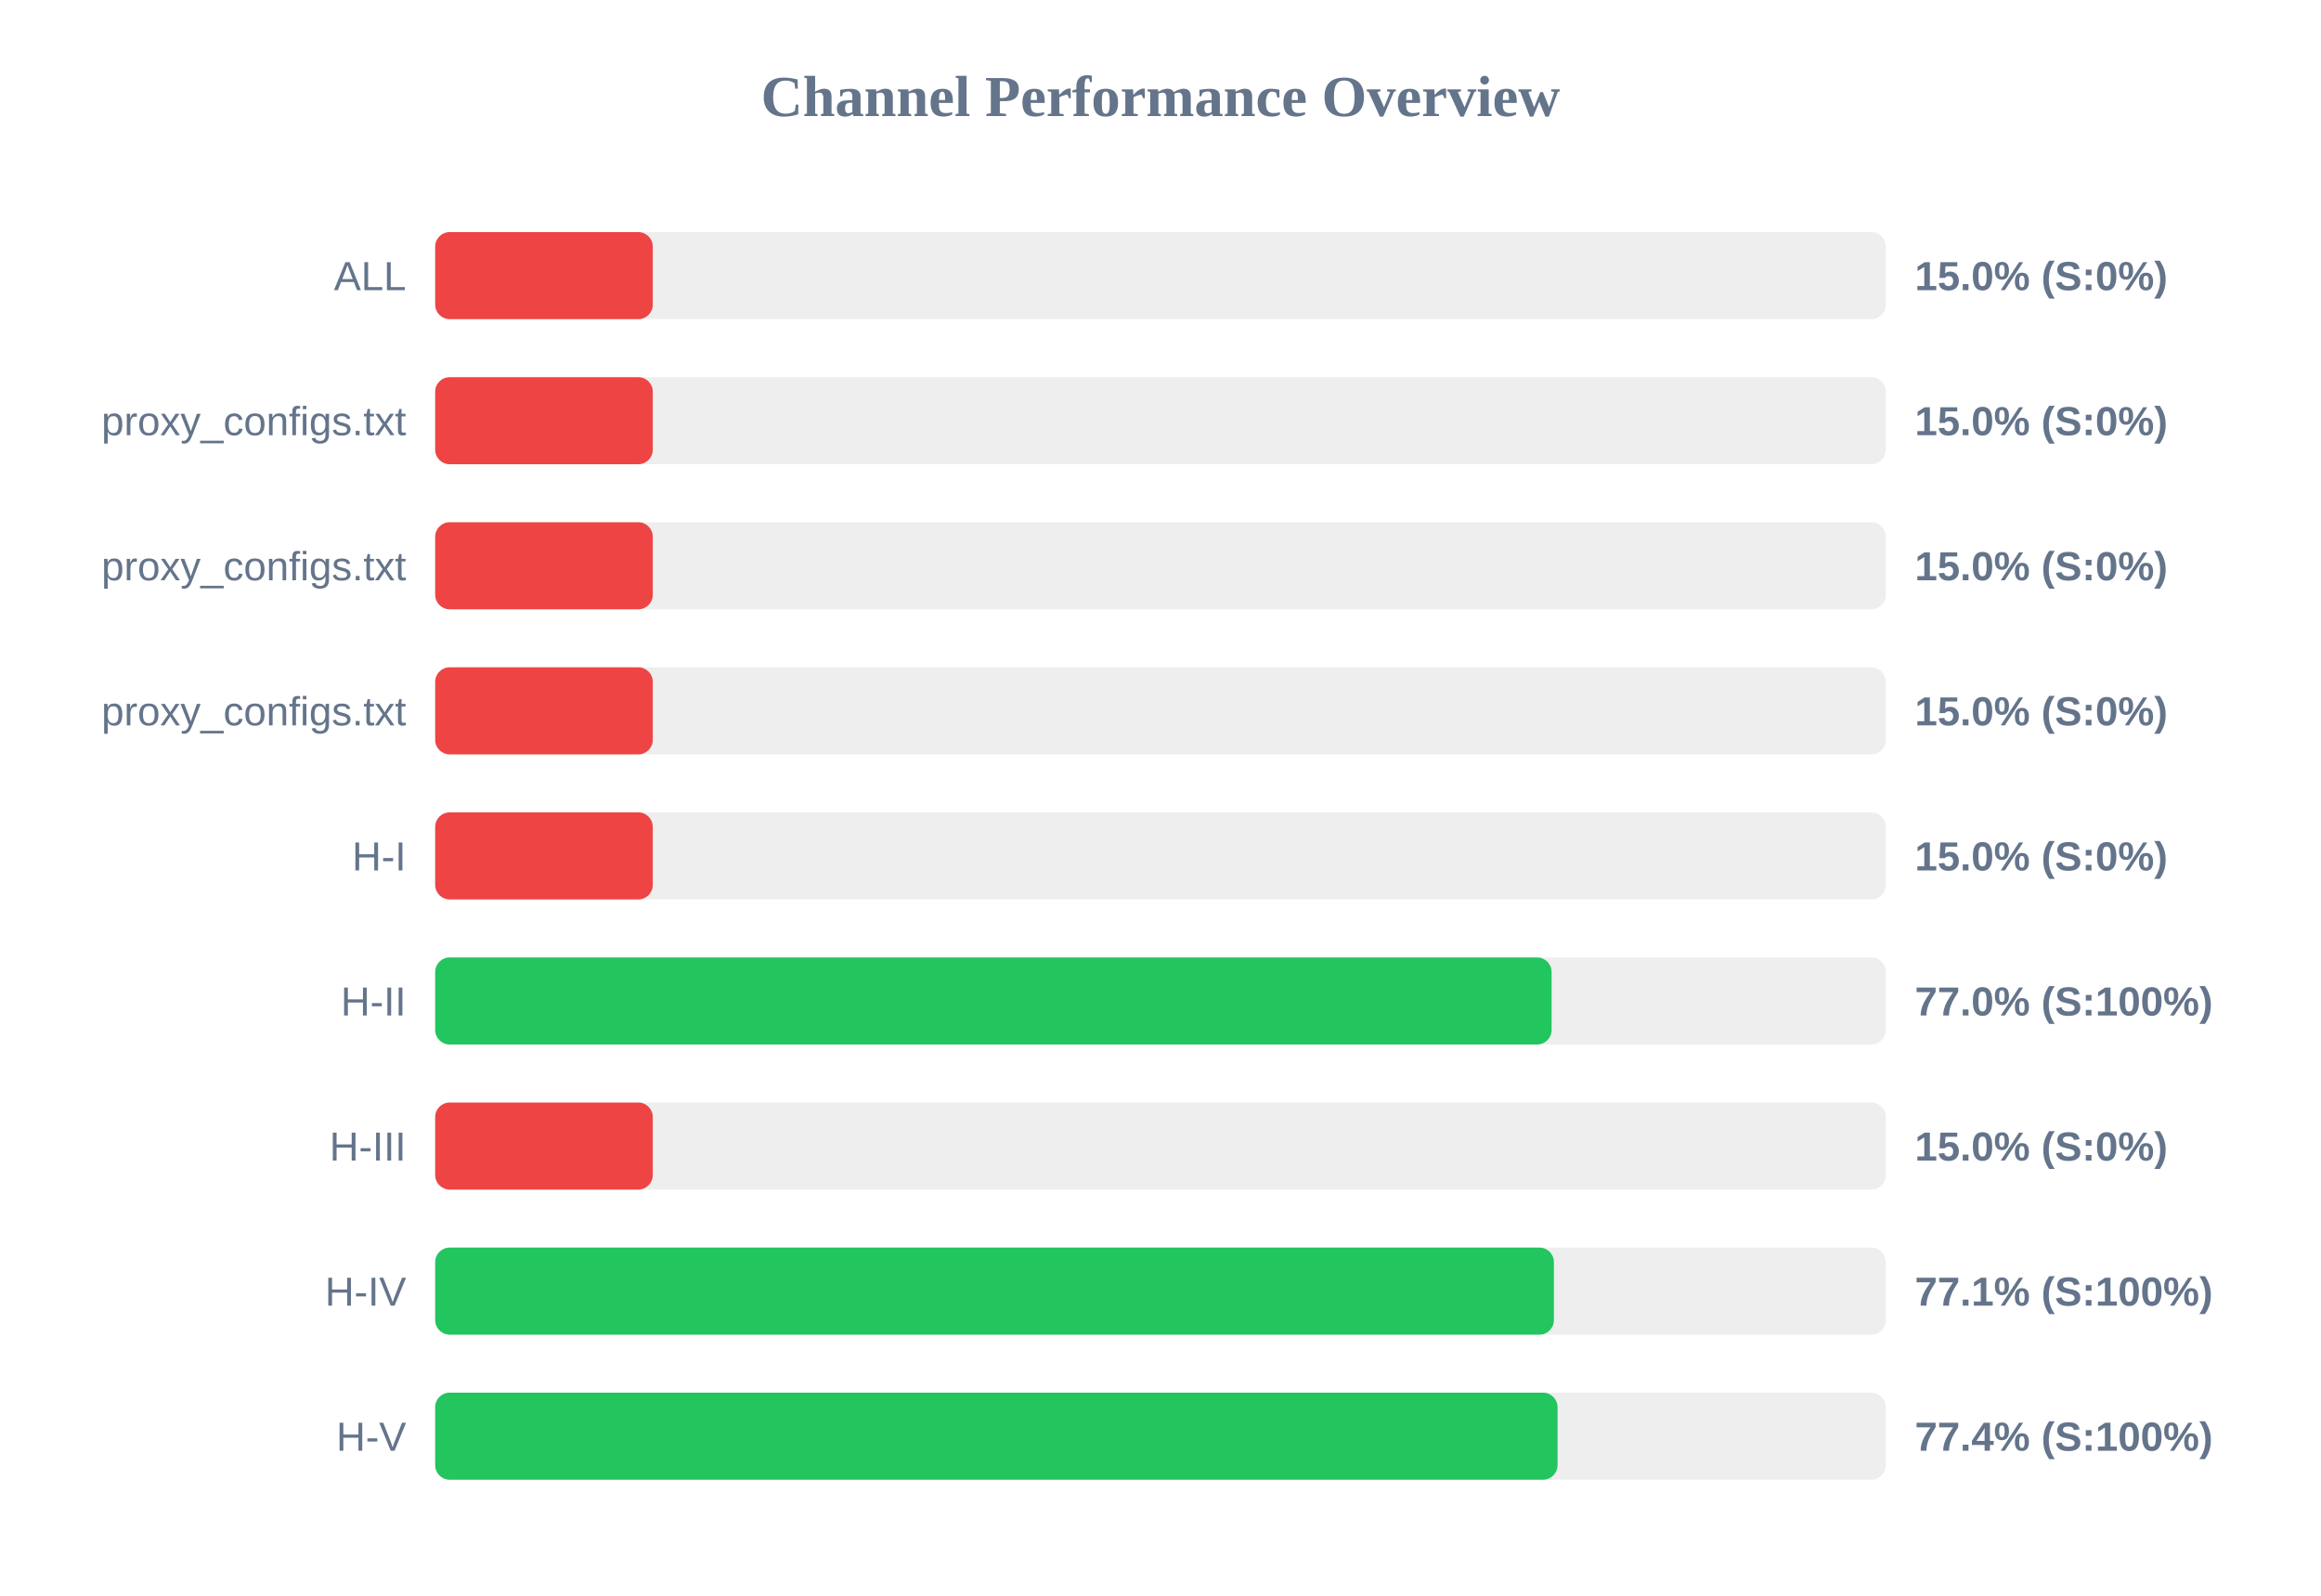
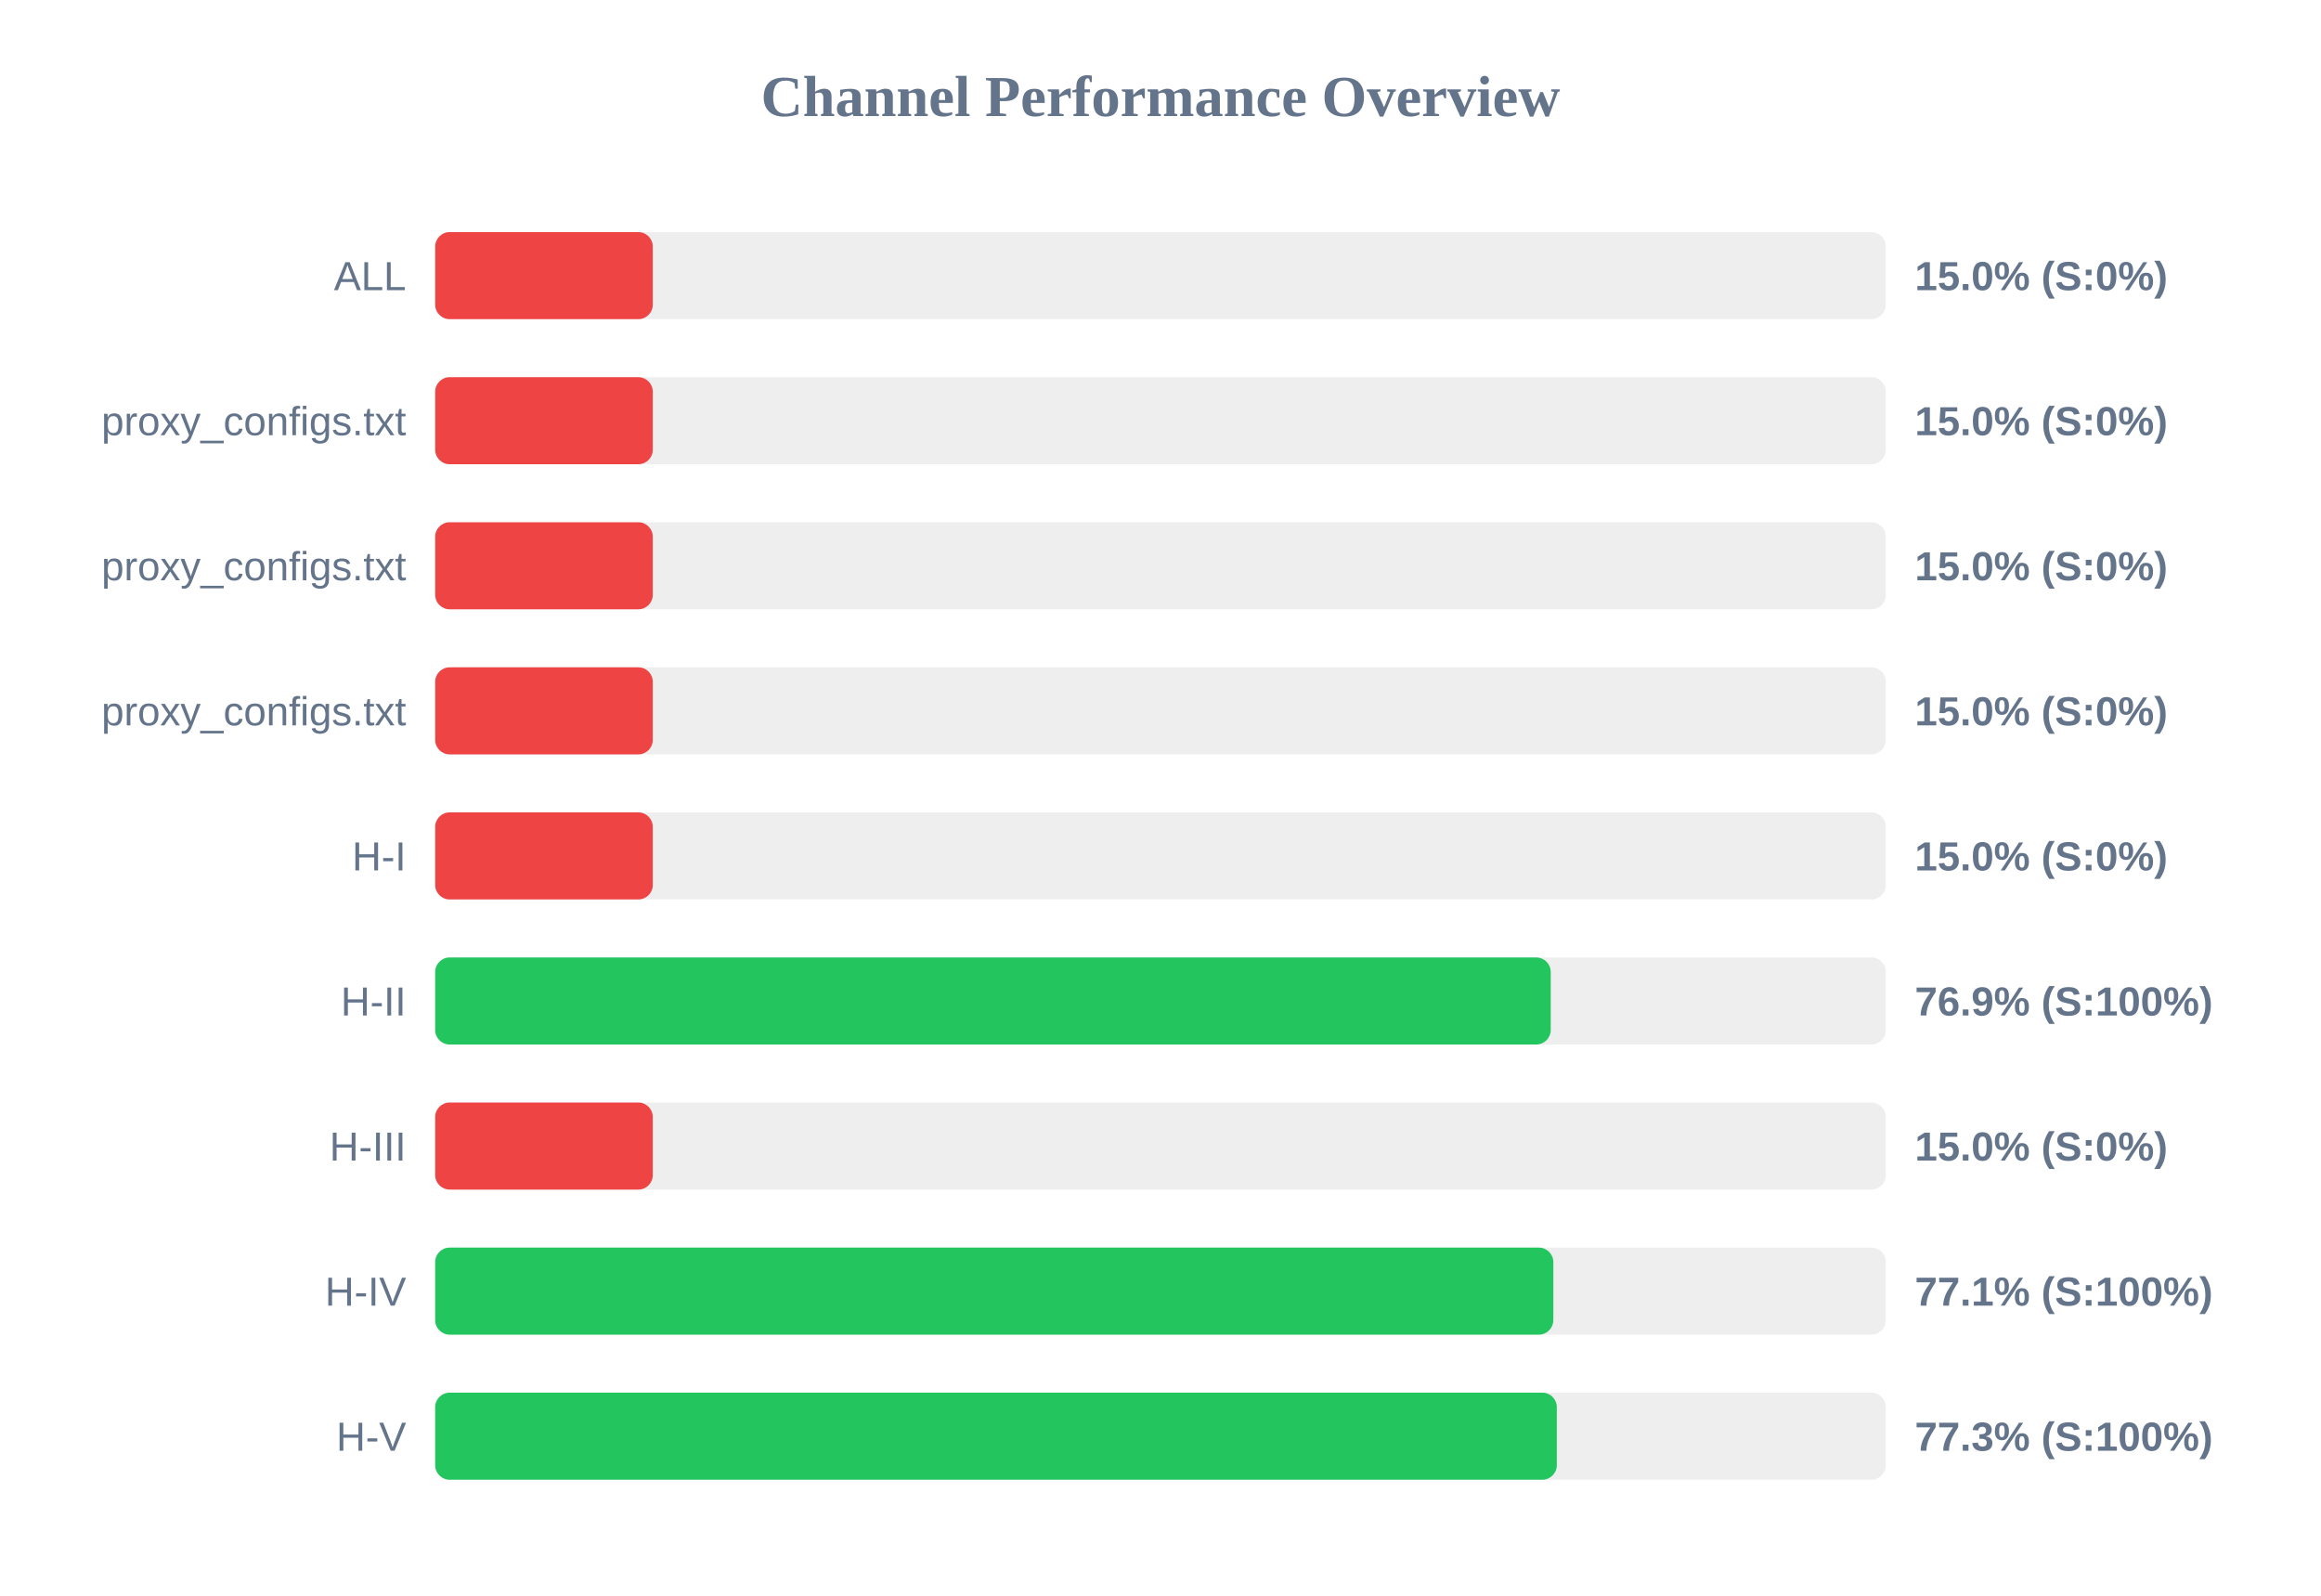
<svg xmlns="http://www.w3.org/2000/svg" width="800" height="550" version="1.1">
  <style>
        .row { font: 14px Arial; fill: #64748b; }
        .score { font: bold 14px Arial; fill: #64748b; }
    </style>
  <text x="400" y="40" text-anchor="middle" font-size="20px" font-weight="bold" fill="#64748b">Channel Performance Overview</text>
  <rect x="150" y="80" width="500" height="30" fill="#eee" rx="5" />
  <rect x="150" y="80" width="75.0" height="30" fill="#ef4444" rx="5" />
  <text x="140" y="100" text-anchor="end" class="row">ALL</text>
  <text x="660" y="100" text-anchor="start" class="score">15.0% (S:0%)</text>
  <rect x="150" y="130" width="500" height="30" fill="#eee" rx="5" />
  <rect x="150" y="130" width="75.0" height="30" fill="#ef4444" rx="5" />
  <text x="140" y="150" text-anchor="end" class="row">proxy_configs.txt</text>
  <text x="660" y="150" text-anchor="start" class="score">15.0% (S:0%)</text>
  <rect x="150" y="180" width="500" height="30" fill="#eee" rx="5" />
  <rect x="150" y="180" width="75.0" height="30" fill="#ef4444" rx="5" />
  <text x="140" y="200" text-anchor="end" class="row">proxy_configs.txt</text>
  <text x="660" y="200" text-anchor="start" class="score">15.0% (S:0%)</text>
  <rect x="150" y="230" width="500" height="30" fill="#eee" rx="5" />
  <rect x="150" y="230" width="75.0" height="30" fill="#ef4444" rx="5" />
  <text x="140" y="250" text-anchor="end" class="row">proxy_configs.txt</text>
  <text x="660" y="250" text-anchor="start" class="score">15.0% (S:0%)</text>
  <rect x="150" y="280" width="500" height="30" fill="#eee" rx="5" />
  <rect x="150" y="280" width="75.0" height="30" fill="#ef4444" rx="5" />
  <text x="140" y="300" text-anchor="end" class="row">H-I</text>
  <text x="660" y="300" text-anchor="start" class="score">15.0% (S:0%)</text>
  <rect x="150" y="330" width="500" height="30" fill="#eee" rx="5" />
-   <rect x="150" y="330" width="384.8" height="30" fill="#22c55e" rx="5" />
+   <rect x="150" y="330" width="384.5" height="30" fill="#22c55e" rx="5" />
  <text x="140" y="350" text-anchor="end" class="row">H-II</text>
-   <text x="660" y="350" text-anchor="start" class="score">77.0% (S:100%)</text>
+   <text x="660" y="350" text-anchor="start" class="score">76.9% (S:100%)</text>
  <rect x="150" y="380" width="500" height="30" fill="#eee" rx="5" />
  <rect x="150" y="380" width="75.0" height="30" fill="#ef4444" rx="5" />
  <text x="140" y="400" text-anchor="end" class="row">H-III</text>
  <text x="660" y="400" text-anchor="start" class="score">15.0% (S:0%)</text>
  <rect x="150" y="430" width="500" height="30" fill="#eee" rx="5" />
-   <rect x="150" y="430" width="385.6" height="30" fill="#22c55e" rx="5" />
+   <rect x="150" y="430" width="385.4" height="30" fill="#22c55e" rx="5" />
  <text x="140" y="450" text-anchor="end" class="row">H-IV</text>
  <text x="660" y="450" text-anchor="start" class="score">77.1% (S:100%)</text>
  <rect x="150" y="480" width="500" height="30" fill="#eee" rx="5" />
-   <rect x="150" y="480" width="386.85" height="30" fill="#22c55e" rx="5" />
+   <rect x="150" y="480" width="386.6" height="30" fill="#22c55e" rx="5" />
  <text x="140" y="500" text-anchor="end" class="row">H-V</text>
-   <text x="660" y="500" text-anchor="start" class="score">77.4% (S:100%)</text>
+   <text x="660" y="500" text-anchor="start" class="score">77.3% (S:100%)</text>
</svg>
